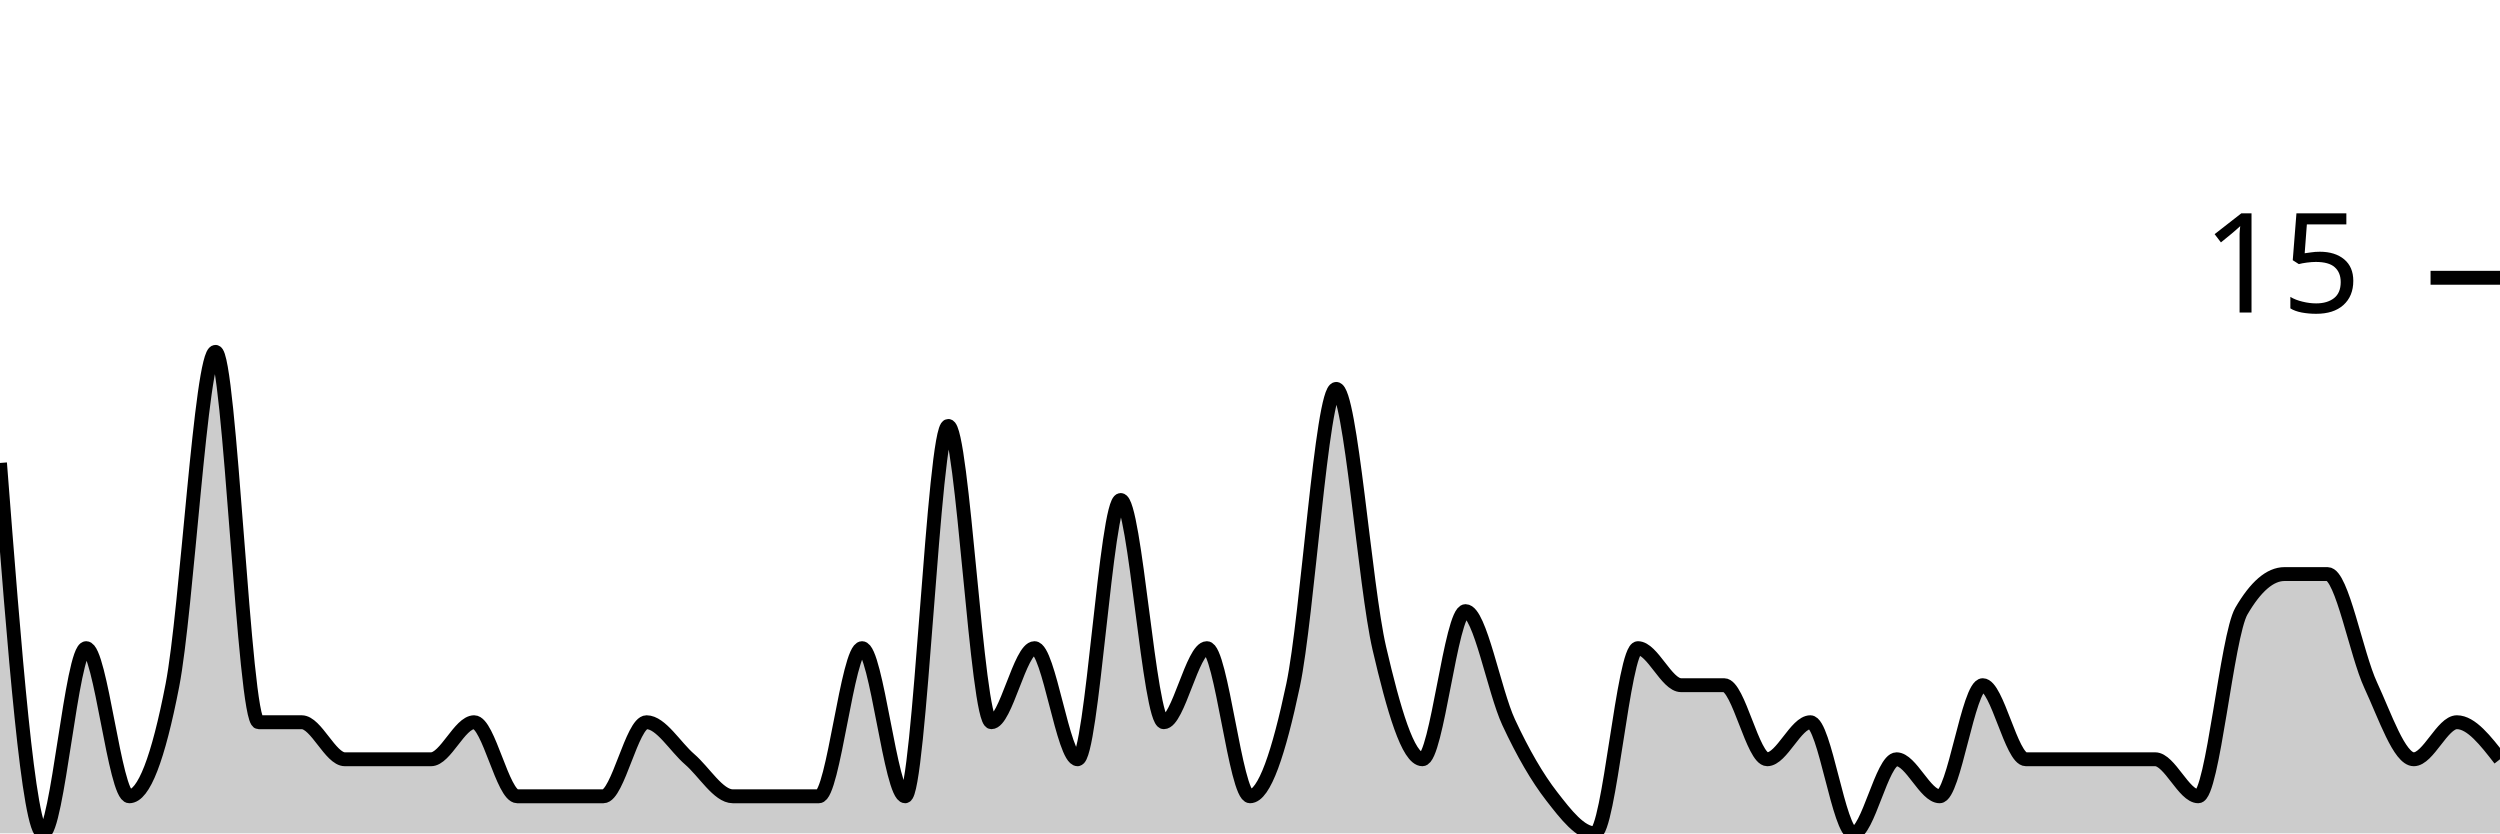
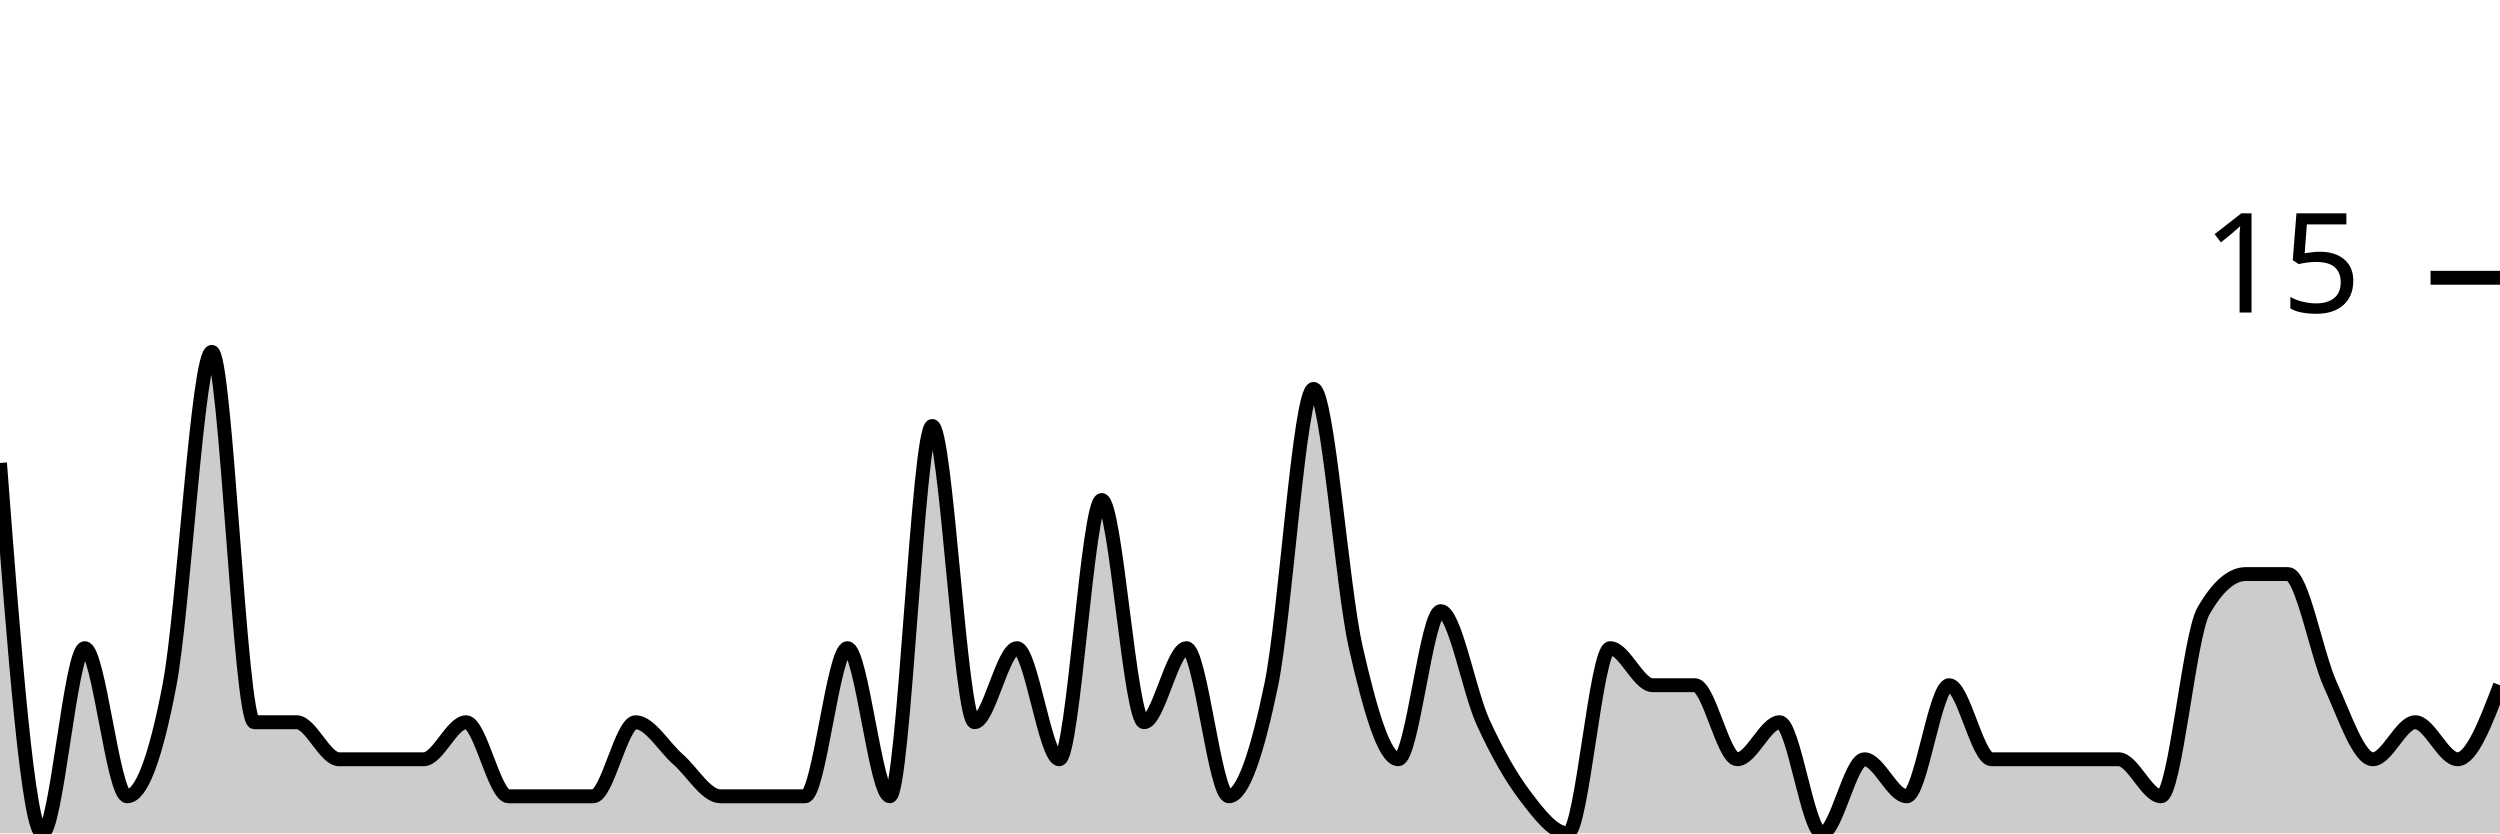
<svg xmlns="http://www.w3.org/2000/svg" viewBox="0 0 180 60">
  <g transform="translate(0,20)">
-     <path class="area" fill="rgba(0, 0, 0, 0.2)" d="M0,13.333C1.034,26.667,2.069,40,3.103,40C4.138,40,5.172,26.667,6.207,26.667C7.241,26.667,8.276,37.333,9.31,37.333C10.345,37.333,11.379,34.667,12.414,29.333C13.448,24,14.483,5.333,15.517,5.333C16.552,5.333,17.586,32,18.621,32C19.655,32,20.69,32,21.724,32C22.759,32,23.793,34.667,24.828,34.667C25.862,34.667,26.897,34.667,27.931,34.667C28.966,34.667,30,34.667,31.034,34.667C32.069,34.667,33.103,32,34.138,32C35.172,32,36.207,37.333,37.241,37.333C38.276,37.333,39.31,37.333,40.345,37.333C41.379,37.333,42.414,37.333,43.448,37.333C44.483,37.333,45.517,32,46.552,32C47.586,32,48.621,33.778,49.655,34.667C50.69,35.556,51.724,37.333,52.759,37.333C53.793,37.333,54.828,37.333,55.862,37.333C56.897,37.333,57.931,37.333,58.966,37.333C60,37.333,61.034,26.667,62.069,26.667C63.103,26.667,64.138,37.333,65.172,37.333C66.207,37.333,67.241,10.667,68.276,10.667C69.31,10.667,70.345,32,71.379,32C72.414,32,73.448,26.667,74.483,26.667C75.517,26.667,76.552,34.667,77.586,34.667C78.621,34.667,79.655,16,80.69,16C81.724,16,82.759,32,83.793,32C84.828,32,85.862,26.667,86.897,26.667C87.931,26.667,88.966,37.333,90,37.333C91.034,37.333,92.069,34.222,93.103,29.333C94.138,24.444,95.172,8,96.207,8C97.241,8,98.276,22.222,99.31,26.667C100.345,31.111,101.379,34.667,102.414,34.667C103.448,34.667,104.483,24,105.517,24C106.552,24,107.586,29.778,108.621,32C109.655,34.222,110.69,36,111.724,37.333C112.759,38.667,113.793,40,114.828,40C115.862,40,116.897,26.667,117.931,26.667C118.966,26.667,120,29.333,121.034,29.333C122.069,29.333,123.103,29.333,124.138,29.333C125.172,29.333,126.207,34.667,127.241,34.667C128.276,34.667,129.31,32,130.345,32C131.379,32,132.414,40,133.448,40C134.483,40,135.517,34.667,136.552,34.667C137.586,34.667,138.621,37.333,139.655,37.333C140.69,37.333,141.724,29.333,142.759,29.333C143.793,29.333,144.828,34.667,145.862,34.667C146.897,34.667,147.931,34.667,148.966,34.667C150,34.667,151.034,34.667,152.069,34.667C153.103,34.667,154.138,34.667,155.172,34.667C156.207,34.667,157.241,37.333,158.276,37.333C159.31,37.333,160.345,25.778,161.379,24C162.414,22.222,163.448,21.333,164.483,21.333C165.517,21.333,166.552,21.333,167.586,21.333C168.621,21.333,169.655,27.111,170.69,29.333C171.724,31.556,172.759,34.667,173.793,34.667C174.828,34.667,175.862,32,176.897,32C177.931,32,178.966,33.333,180,34.667L180,40C178.966,40,177.931,40,176.897,40C175.862,40,174.828,40,173.793,40C172.759,40,171.724,40,170.69,40C169.655,40,168.621,40,167.586,40C166.552,40,165.517,40,164.483,40C163.448,40,162.414,40,161.379,40C160.345,40,159.31,40,158.276,40C157.241,40,156.207,40,155.172,40C154.138,40,153.103,40,152.069,40C151.034,40,150,40,148.966,40C147.931,40,146.897,40,145.862,40C144.828,40,143.793,40,142.759,40C141.724,40,140.69,40,139.655,40C138.621,40,137.586,40,136.552,40C135.517,40,134.483,40,133.448,40C132.414,40,131.379,40,130.345,40C129.31,40,128.276,40,127.241,40C126.207,40,125.172,40,124.138,40C123.103,40,122.069,40,121.034,40C120,40,118.966,40,117.931,40C116.897,40,115.862,40,114.828,40C113.793,40,112.759,40,111.724,40C110.69,40,109.655,40,108.621,40C107.586,40,106.552,40,105.517,40C104.483,40,103.448,40,102.414,40C101.379,40,100.345,40,99.31,40C98.276,40,97.241,40,96.207,40C95.172,40,94.138,40,93.103,40C92.069,40,91.034,40,90,40C88.966,40,87.931,40,86.897,40C85.862,40,84.828,40,83.793,40C82.759,40,81.724,40,80.69,40C79.655,40,78.621,40,77.586,40C76.552,40,75.517,40,74.483,40C73.448,40,72.414,40,71.379,40C70.345,40,69.31,40,68.276,40C67.241,40,66.207,40,65.172,40C64.138,40,63.103,40,62.069,40C61.034,40,60,40,58.966,40C57.931,40,56.897,40,55.862,40C54.828,40,53.793,40,52.759,40C51.724,40,50.69,40,49.655,40C48.621,40,47.586,40,46.552,40C45.517,40,44.483,40,43.448,40C42.414,40,41.379,40,40.345,40C39.31,40,38.276,40,37.241,40C36.207,40,35.172,40,34.138,40C33.103,40,32.069,40,31.034,40C30,40,28.966,40,27.931,40C26.897,40,25.862,40,24.828,40C23.793,40,22.759,40,21.724,40C20.69,40,19.655,40,18.621,40C17.586,40,16.552,40,15.517,40C14.483,40,13.448,40,12.414,40C11.379,40,10.345,40,9.31,40C8.276,40,7.241,40,6.207,40C5.172,40,4.138,40,3.103,40C2.069,40,1.034,40,0,40Z" />
-     <path class="line" stroke="black" fill="none" d="M0,13.333C1.034,26.667,2.069,40,3.103,40C4.138,40,5.172,26.667,6.207,26.667C7.241,26.667,8.276,37.333,9.31,37.333C10.345,37.333,11.379,34.667,12.414,29.333C13.448,24,14.483,5.333,15.517,5.333C16.552,5.333,17.586,32,18.621,32C19.655,32,20.69,32,21.724,32C22.759,32,23.793,34.667,24.828,34.667C25.862,34.667,26.897,34.667,27.931,34.667C28.966,34.667,30,34.667,31.034,34.667C32.069,34.667,33.103,32,34.138,32C35.172,32,36.207,37.333,37.241,37.333C38.276,37.333,39.31,37.333,40.345,37.333C41.379,37.333,42.414,37.333,43.448,37.333C44.483,37.333,45.517,32,46.552,32C47.586,32,48.621,33.778,49.655,34.667C50.69,35.556,51.724,37.333,52.759,37.333C53.793,37.333,54.828,37.333,55.862,37.333C56.897,37.333,57.931,37.333,58.966,37.333C60,37.333,61.034,26.667,62.069,26.667C63.103,26.667,64.138,37.333,65.172,37.333C66.207,37.333,67.241,10.667,68.276,10.667C69.31,10.667,70.345,32,71.379,32C72.414,32,73.448,26.667,74.483,26.667C75.517,26.667,76.552,34.667,77.586,34.667C78.621,34.667,79.655,16,80.69,16C81.724,16,82.759,32,83.793,32C84.828,32,85.862,26.667,86.897,26.667C87.931,26.667,88.966,37.333,90,37.333C91.034,37.333,92.069,34.222,93.103,29.333C94.138,24.444,95.172,8,96.207,8C97.241,8,98.276,22.222,99.31,26.667C100.345,31.111,101.379,34.667,102.414,34.667C103.448,34.667,104.483,24,105.517,24C106.552,24,107.586,29.778,108.621,32C109.655,34.222,110.69,36,111.724,37.333C112.759,38.667,113.793,40,114.828,40C115.862,40,116.897,26.667,117.931,26.667C118.966,26.667,120,29.333,121.034,29.333C122.069,29.333,123.103,29.333,124.138,29.333C125.172,29.333,126.207,34.667,127.241,34.667C128.276,34.667,129.31,32,130.345,32C131.379,32,132.414,40,133.448,40C134.483,40,135.517,34.667,136.552,34.667C137.586,34.667,138.621,37.333,139.655,37.333C140.69,37.333,141.724,29.333,142.759,29.333C143.793,29.333,144.828,34.667,145.862,34.667C146.897,34.667,147.931,34.667,148.966,34.667C150,34.667,151.034,34.667,152.069,34.667C153.103,34.667,154.138,34.667,155.172,34.667C156.207,34.667,157.241,37.333,158.276,37.333C159.31,37.333,160.345,25.778,161.379,24C162.414,22.222,163.448,21.333,164.483,21.333C165.517,21.333,166.552,21.333,167.586,21.333C168.621,21.333,169.655,27.111,170.69,29.333C171.724,31.556,172.759,34.667,173.793,34.667C174.828,34.667,175.862,32,176.897,32C177.931,32,178.966,33.333,180,34.667" />
+     <path class="area" fill="rgba(0, 0, 0, 0.2)" d="M0,13.333C1.017,26.667,2.034,40,3.051,40C4.068,40,5.085,26.667,6.102,26.667C7.119,26.667,8.136,37.333,9.153,37.333C10.169,37.333,11.186,34.667,12.203,29.333C13.22,24,14.237,5.333,15.254,5.333C16.271,5.333,17.288,32,18.305,32C19.322,32,20.339,32,21.356,32C22.373,32,23.39,34.667,24.407,34.667C25.424,34.667,26.441,34.667,27.458,34.667C28.475,34.667,29.492,34.667,30.508,34.667C31.525,34.667,32.542,32,33.559,32C34.576,32,35.593,37.333,36.61,37.333C37.627,37.333,38.644,37.333,39.661,37.333C40.678,37.333,41.695,37.333,42.712,37.333C43.729,37.333,44.746,32,45.763,32C46.78,32,47.797,33.778,48.814,34.667C49.831,35.556,50.847,37.333,51.864,37.333C52.881,37.333,53.898,37.333,54.915,37.333C55.932,37.333,56.949,37.333,57.966,37.333C58.983,37.333,60,26.667,61.017,26.667C62.034,26.667,63.051,37.333,64.068,37.333C65.085,37.333,66.102,10.667,67.119,10.667C68.136,10.667,69.153,32,70.169,32C71.186,32,72.203,26.667,73.22,26.667C74.237,26.667,75.254,34.667,76.271,34.667C77.288,34.667,78.305,16,79.322,16C80.339,16,81.356,32,82.373,32C83.39,32,84.407,26.667,85.424,26.667C86.441,26.667,87.458,37.333,88.475,37.333C89.492,37.333,90.508,34.222,91.525,29.333C92.542,24.444,93.559,8,94.576,8C95.593,8,96.61,22.222,97.627,26.667C98.644,31.111,99.661,34.667,100.678,34.667C101.695,34.667,102.712,24,103.729,24C104.746,24,105.763,29.778,106.78,32C107.797,34.222,108.814,36,109.831,37.333C110.847,38.667,111.864,40,112.881,40C113.898,40,114.915,26.667,115.932,26.667C116.949,26.667,117.966,29.333,118.983,29.333C120,29.333,121.017,29.333,122.034,29.333C123.051,29.333,124.068,34.667,125.085,34.667C126.102,34.667,127.119,32,128.136,32C129.153,32,130.169,40,131.186,40C132.203,40,133.22,34.667,134.237,34.667C135.254,34.667,136.271,37.333,137.288,37.333C138.305,37.333,139.322,29.333,140.339,29.333C141.356,29.333,142.373,34.667,143.39,34.667C144.407,34.667,145.424,34.667,146.441,34.667C147.458,34.667,148.475,34.667,149.492,34.667C150.508,34.667,151.525,34.667,152.542,34.667C153.559,34.667,154.576,37.333,155.593,37.333C156.61,37.333,157.627,25.778,158.644,24C159.661,22.222,160.678,21.333,161.695,21.333C162.712,21.333,163.729,21.333,164.746,21.333C165.763,21.333,166.78,27.111,167.797,29.333C168.814,31.556,169.831,34.667,170.847,34.667C171.864,34.667,172.881,32,173.898,32C174.915,32,175.932,34.667,176.949,34.667C177.966,34.667,178.983,32,180,29.333L180,40C178.983,40,177.966,40,176.949,40C175.932,40,174.915,40,173.898,40C172.881,40,171.864,40,170.847,40C169.831,40,168.814,40,167.797,40C166.78,40,165.763,40,164.746,40C163.729,40,162.712,40,161.695,40C160.678,40,159.661,40,158.644,40C157.627,40,156.61,40,155.593,40C154.576,40,153.559,40,152.542,40C151.525,40,150.508,40,149.492,40C148.475,40,147.458,40,146.441,40C145.424,40,144.407,40,143.39,40C142.373,40,141.356,40,140.339,40C139.322,40,138.305,40,137.288,40C136.271,40,135.254,40,134.237,40C133.22,40,132.203,40,131.186,40C130.169,40,129.153,40,128.136,40C127.119,40,126.102,40,125.085,40C124.068,40,123.051,40,122.034,40C121.017,40,120,40,118.983,40C117.966,40,116.949,40,115.932,40C114.915,40,113.898,40,112.881,40C111.864,40,110.847,40,109.831,40C108.814,40,107.797,40,106.78,40C105.763,40,104.746,40,103.729,40C102.712,40,101.695,40,100.678,40C99.661,40,98.644,40,97.627,40C96.61,40,95.593,40,94.576,40C93.559,40,92.542,40,91.525,40C90.508,40,89.492,40,88.475,40C87.458,40,86.441,40,85.424,40C84.407,40,83.39,40,82.373,40C81.356,40,80.339,40,79.322,40C78.305,40,77.288,40,76.271,40C75.254,40,74.237,40,73.22,40C72.203,40,71.186,40,70.169,40C69.153,40,68.136,40,67.119,40C66.102,40,65.085,40,64.068,40C63.051,40,62.034,40,61.017,40C60,40,58.983,40,57.966,40C56.949,40,55.932,40,54.915,40C53.898,40,52.881,40,51.864,40C50.847,40,49.831,40,48.814,40C47.797,40,46.78,40,45.763,40C44.746,40,43.729,40,42.712,40C41.695,40,40.678,40,39.661,40C38.644,40,37.627,40,36.61,40C35.593,40,34.576,40,33.559,40C32.542,40,31.525,40,30.508,40C29.492,40,28.475,40,27.458,40C26.441,40,25.424,40,24.407,40C23.39,40,22.373,40,21.356,40C20.339,40,19.322,40,18.305,40C17.288,40,16.271,40,15.254,40C14.237,40,13.22,40,12.203,40C11.186,40,10.169,40,9.153,40C8.136,40,7.119,40,6.102,40C5.085,40,4.068,40,3.051,40C2.034,40,1.017,40,0,40Z" />
+     <path class="line" stroke="black" fill="none" d="M0,13.333C1.017,26.667,2.034,40,3.051,40C4.068,40,5.085,26.667,6.102,26.667C7.119,26.667,8.136,37.333,9.153,37.333C10.169,37.333,11.186,34.667,12.203,29.333C13.22,24,14.237,5.333,15.254,5.333C16.271,5.333,17.288,32,18.305,32C19.322,32,20.339,32,21.356,32C22.373,32,23.39,34.667,24.407,34.667C25.424,34.667,26.441,34.667,27.458,34.667C28.475,34.667,29.492,34.667,30.508,34.667C31.525,34.667,32.542,32,33.559,32C34.576,32,35.593,37.333,36.61,37.333C37.627,37.333,38.644,37.333,39.661,37.333C40.678,37.333,41.695,37.333,42.712,37.333C43.729,37.333,44.746,32,45.763,32C46.78,32,47.797,33.778,48.814,34.667C49.831,35.556,50.847,37.333,51.864,37.333C52.881,37.333,53.898,37.333,54.915,37.333C55.932,37.333,56.949,37.333,57.966,37.333C58.983,37.333,60,26.667,61.017,26.667C62.034,26.667,63.051,37.333,64.068,37.333C65.085,37.333,66.102,10.667,67.119,10.667C68.136,10.667,69.153,32,70.169,32C71.186,32,72.203,26.667,73.22,26.667C74.237,26.667,75.254,34.667,76.271,34.667C77.288,34.667,78.305,16,79.322,16C80.339,16,81.356,32,82.373,32C83.39,32,84.407,26.667,85.424,26.667C86.441,26.667,87.458,37.333,88.475,37.333C89.492,37.333,90.508,34.222,91.525,29.333C92.542,24.444,93.559,8,94.576,8C95.593,8,96.61,22.222,97.627,26.667C98.644,31.111,99.661,34.667,100.678,34.667C101.695,34.667,102.712,24,103.729,24C104.746,24,105.763,29.778,106.78,32C107.797,34.222,108.814,36,109.831,37.333C110.847,38.667,111.864,40,112.881,40C113.898,40,114.915,26.667,115.932,26.667C116.949,26.667,117.966,29.333,118.983,29.333C120,29.333,121.017,29.333,122.034,29.333C123.051,29.333,124.068,34.667,125.085,34.667C126.102,34.667,127.119,32,128.136,32C129.153,32,130.169,40,131.186,40C132.203,40,133.22,34.667,134.237,34.667C135.254,34.667,136.271,37.333,137.288,37.333C138.305,37.333,139.322,29.333,140.339,29.333C141.356,29.333,142.373,34.667,143.39,34.667C144.407,34.667,145.424,34.667,146.441,34.667C147.458,34.667,148.475,34.667,149.492,34.667C150.508,34.667,151.525,34.667,152.542,34.667C153.559,34.667,154.576,37.333,155.593,37.333C156.61,37.333,157.627,25.778,158.644,24C159.661,22.222,160.678,21.333,161.695,21.333C162.712,21.333,163.729,21.333,164.746,21.333C165.763,21.333,166.78,27.111,167.797,29.333C168.814,31.556,169.831,34.667,170.847,34.667C171.864,34.667,172.881,32,173.898,32C174.915,32,175.932,34.667,176.949,34.667C177.966,34.667,178.983,32,180,29.333" />
    <path class="axis-ceiling" stroke-width="1" stroke="black" fill="none" d="M175,0L180,0" />
    <text class="axis-ceiling-label" font-family="sans-serif" text-anchor="end" font-size="10px" x="170" y="2.5">15</text>
  </g>
</svg>
